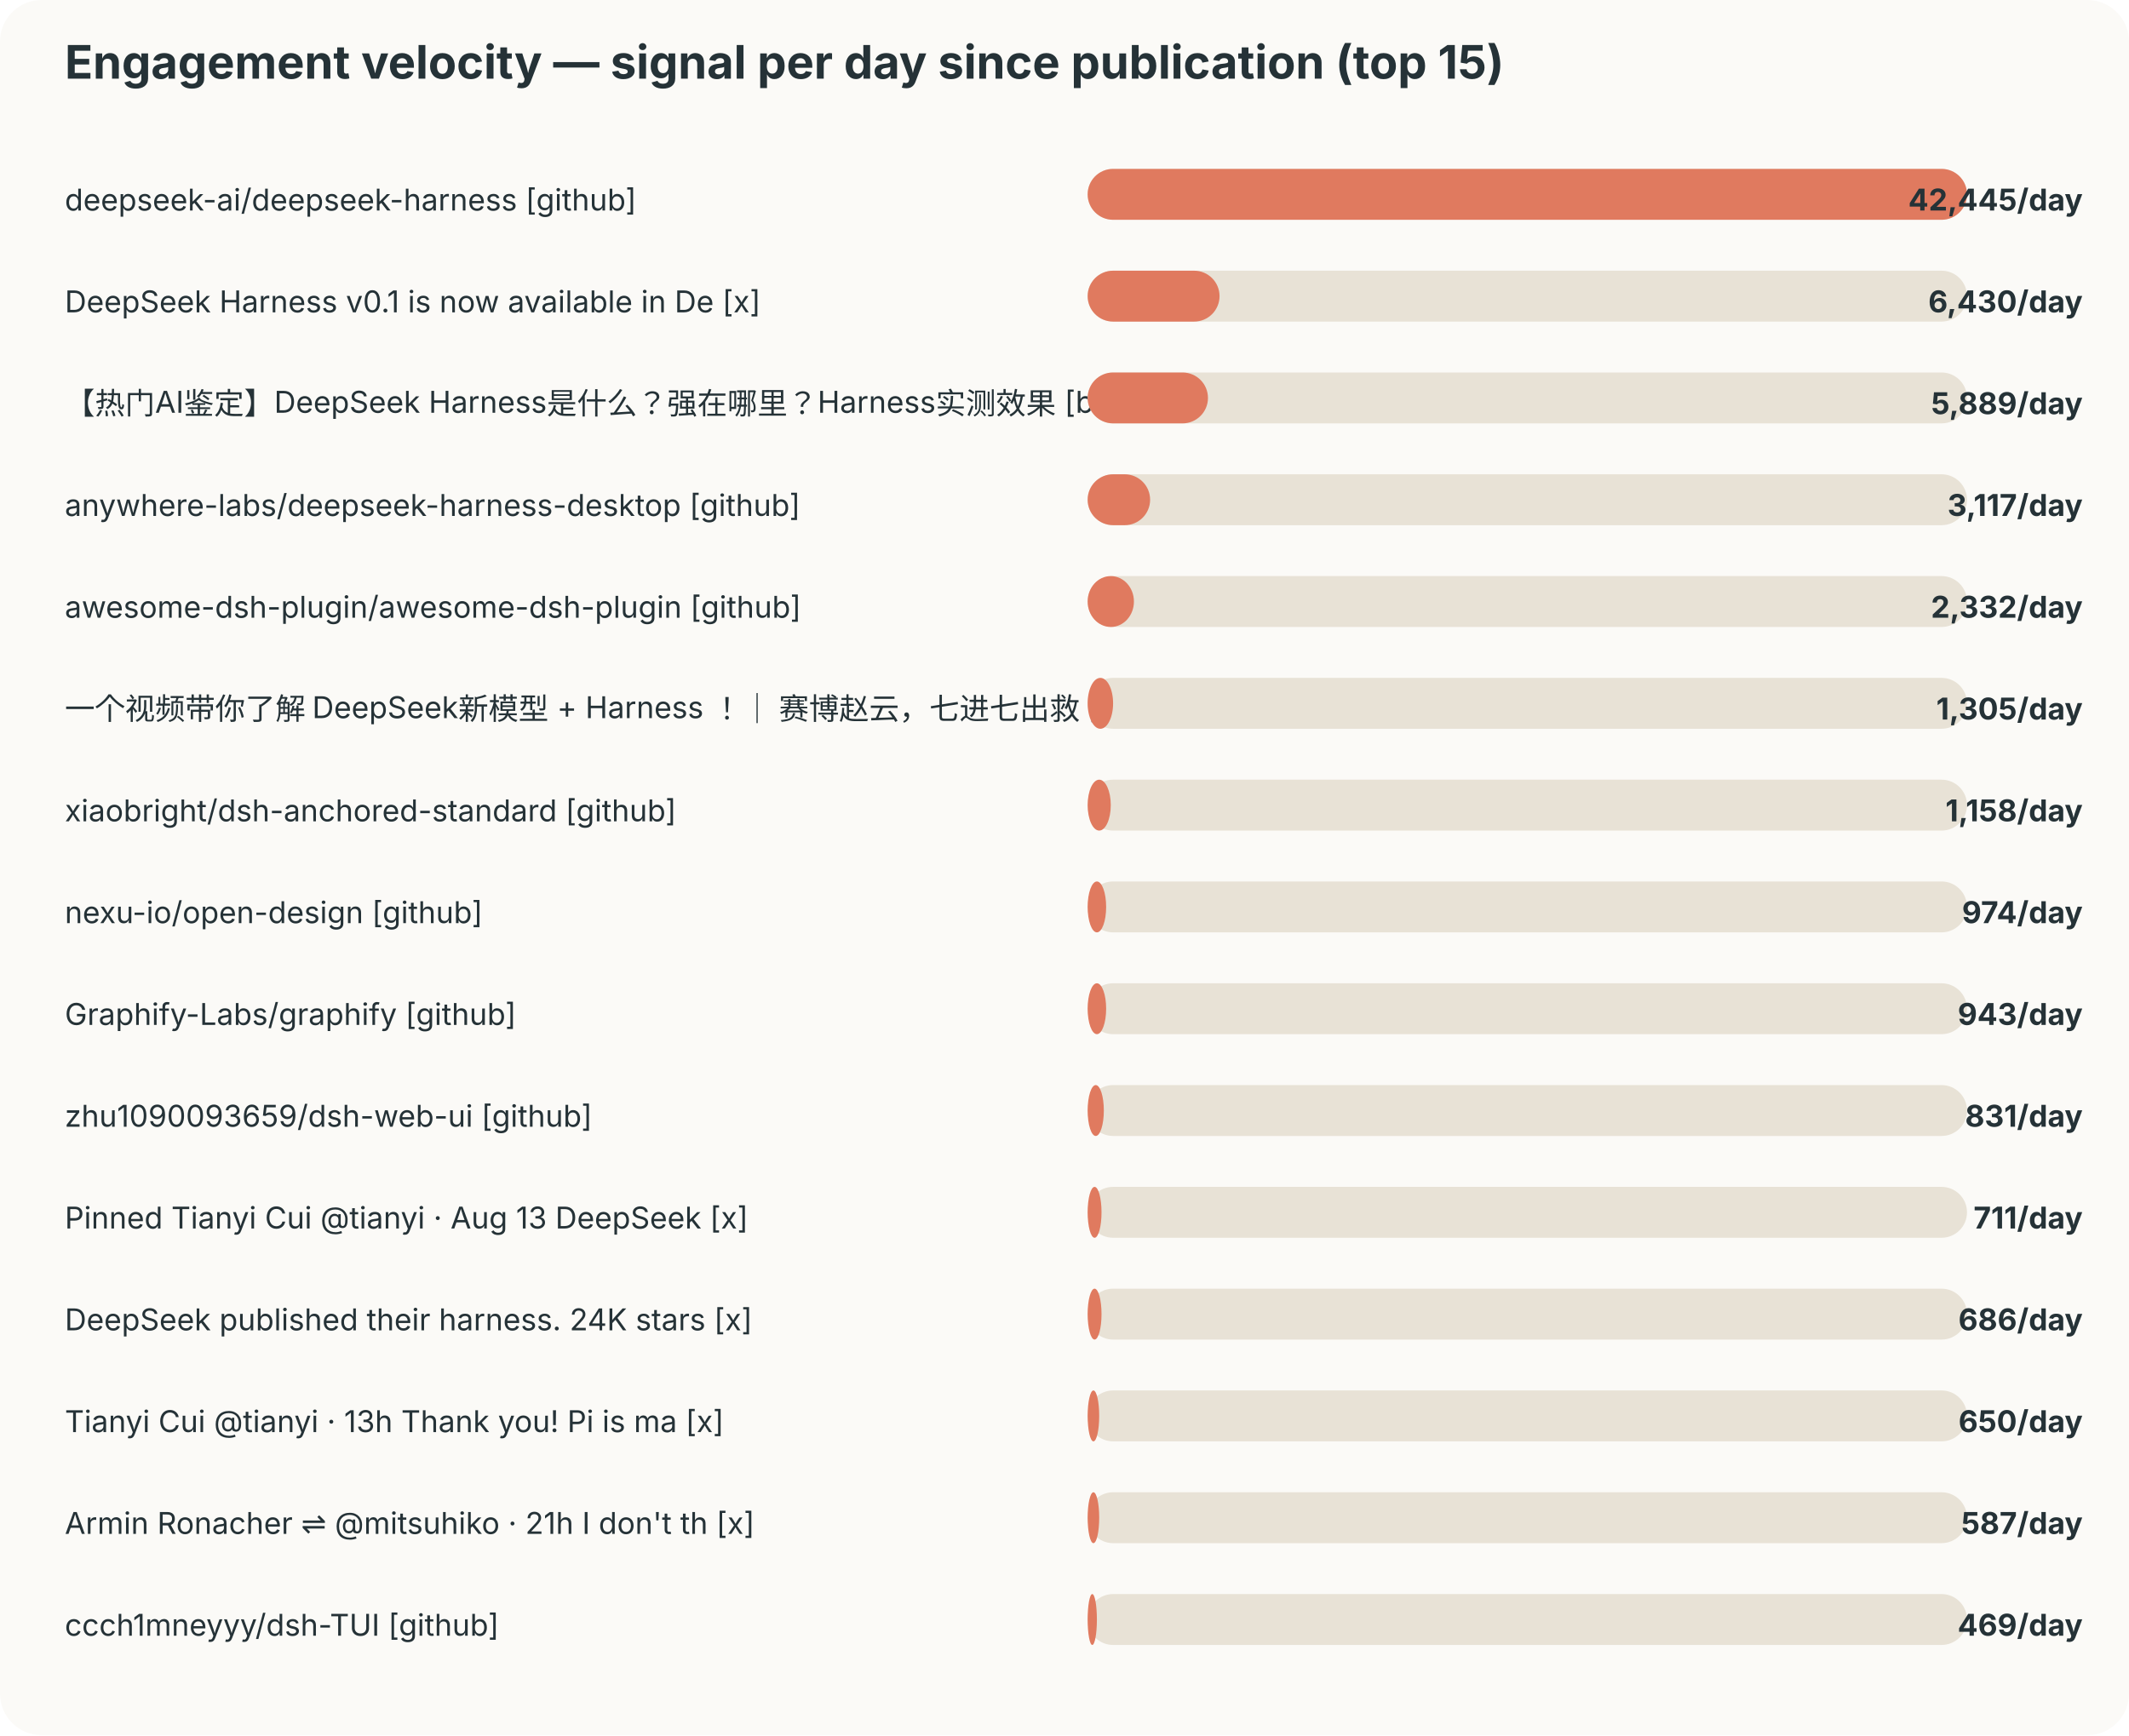
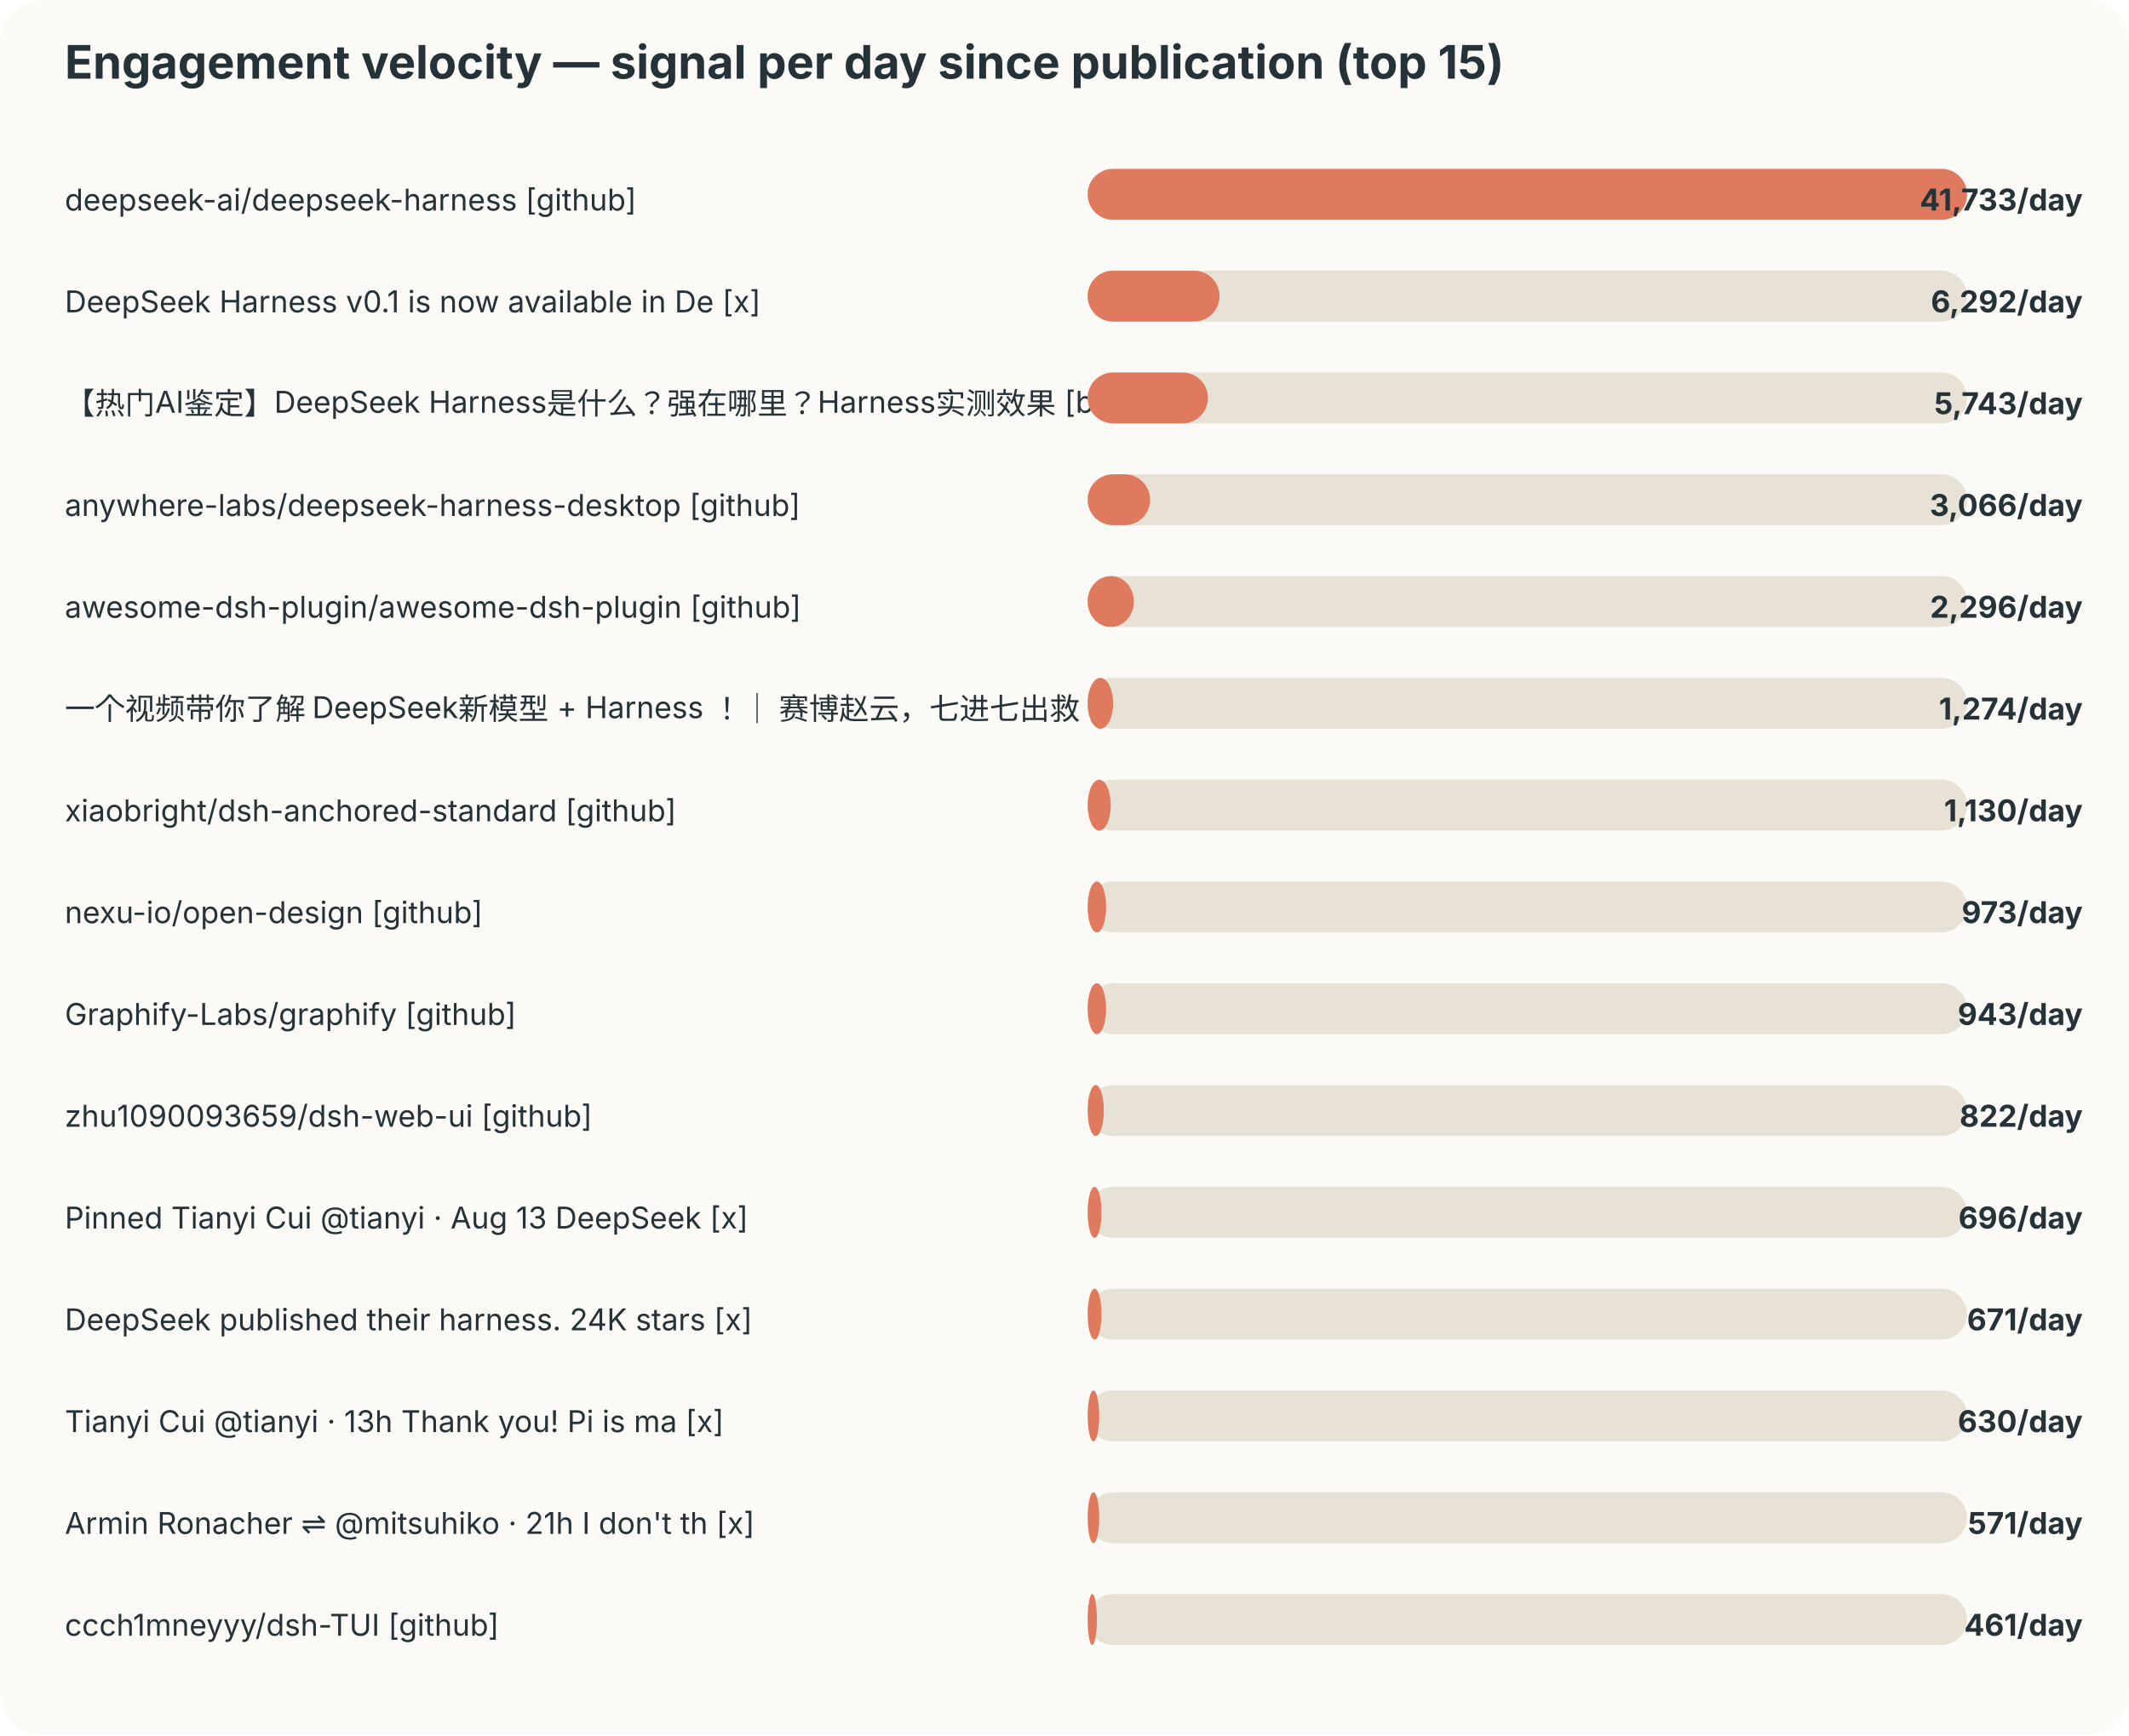
<svg xmlns="http://www.w3.org/2000/svg" width="920" height="750" viewBox="0 0 920 750">
  <style>text{font-family:-apple-system,BlinkMacSystemFont,"Segoe UI",sans-serif;fill:#253237} .muted{fill:#6b7a80;font-size:12px}</style>
  <rect width="100%" height="100%" rx="18" fill="#fbfaf7" />
  <text x="28" y="34" font-size="20" font-weight="700">Engagement velocity — signal per day since publication (top 15)</text>
  <text x="28" y="91" font-size="13">deepseek-ai/deepseek-harness [github]</text>
  <rect x="470" y="73" width="380" height="22" rx="11" fill="#e8e2d6" />
  <rect x="470" y="73" width="380" height="22" rx="11" fill="#e07a5f" />
-   <text x="900" y="91" text-anchor="end" font-size="13" font-weight="700">42,445/day</text>
+   <text x="900" y="91" text-anchor="end" font-size="13" font-weight="700">41,733/day</text>
  <text x="28" y="135" font-size="13">DeepSeek Harness v0.1 is now available in De [x]</text>
  <rect x="470" y="117" width="380" height="22" rx="11" fill="#e8e2d6" />
  <rect x="470" y="117" width="57" height="22" rx="11" fill="#e07a5f" />
-   <text x="900" y="135" text-anchor="end" font-size="13" font-weight="700">6,430/day</text>
+   <text x="900" y="135" text-anchor="end" font-size="13" font-weight="700">6,292/day</text>
  <text x="28" y="179" font-size="13">【热门AI鉴定】DeepSeek Harness是什么？强在哪里？Harness实测效果 [bilibili]</text>
  <rect x="470" y="161" width="380" height="22" rx="11" fill="#e8e2d6" />
  <rect x="470" y="161" width="52" height="22" rx="11" fill="#e07a5f" />
-   <text x="900" y="179" text-anchor="end" font-size="13" font-weight="700">5,889/day</text>
+   <text x="900" y="179" text-anchor="end" font-size="13" font-weight="700">5,743/day</text>
  <text x="28" y="223" font-size="13">anywhere-labs/deepseek-harness-desktop [github]</text>
  <rect x="470" y="205" width="380" height="22" rx="11" fill="#e8e2d6" />
  <rect x="470" y="205" width="27" height="22" rx="11" fill="#e07a5f" />
-   <text x="900" y="223" text-anchor="end" font-size="13" font-weight="700">3,117/day</text>
+   <text x="900" y="223" text-anchor="end" font-size="13" font-weight="700">3,066/day</text>
  <text x="28" y="267" font-size="13">awesome-dsh-plugin/awesome-dsh-plugin [github]</text>
  <rect x="470" y="249" width="380" height="22" rx="11" fill="#e8e2d6" />
  <rect x="470" y="249" width="20" height="22" rx="11" fill="#e07a5f" />
-   <text x="900" y="267" text-anchor="end" font-size="13" font-weight="700">2,332/day</text>
+   <text x="900" y="267" text-anchor="end" font-size="13" font-weight="700">2,296/day</text>
  <text x="28" y="311" font-size="13">一个视频带你了解 DeepSeek新模型 + Harness ！｜ 赛博赵云，七进七出救 [bilibili]</text>
  <rect x="470" y="293" width="380" height="22" rx="11" fill="#e8e2d6" />
  <rect x="470" y="293" width="11" height="22" rx="11" fill="#e07a5f" />
-   <text x="900" y="311" text-anchor="end" font-size="13" font-weight="700">1,305/day</text>
+   <text x="900" y="311" text-anchor="end" font-size="13" font-weight="700">1,274/day</text>
  <text x="28" y="355" font-size="13">xiaobright/dsh-anchored-standard [github]</text>
  <rect x="470" y="337" width="380" height="22" rx="11" fill="#e8e2d6" />
  <rect x="470" y="337" width="10" height="22" rx="11" fill="#e07a5f" />
-   <text x="900" y="355" text-anchor="end" font-size="13" font-weight="700">1,158/day</text>
+   <text x="900" y="355" text-anchor="end" font-size="13" font-weight="700">1,130/day</text>
  <text x="28" y="399" font-size="13">nexu-io/open-design [github]</text>
  <rect x="470" y="381" width="380" height="22" rx="11" fill="#e8e2d6" />
  <rect x="470" y="381" width="8" height="22" rx="11" fill="#e07a5f" />
-   <text x="900" y="399" text-anchor="end" font-size="13" font-weight="700">974/day</text>
+   <text x="900" y="399" text-anchor="end" font-size="13" font-weight="700">973/day</text>
  <text x="28" y="443" font-size="13">Graphify-Labs/graphify [github]</text>
  <rect x="470" y="425" width="380" height="22" rx="11" fill="#e8e2d6" />
  <rect x="470" y="425" width="8" height="22" rx="11" fill="#e07a5f" />
  <text x="900" y="443" text-anchor="end" font-size="13" font-weight="700">943/day</text>
  <text x="28" y="487" font-size="13">zhu1090093659/dsh-web-ui [github]</text>
  <rect x="470" y="469" width="380" height="22" rx="11" fill="#e8e2d6" />
  <rect x="470" y="469" width="7" height="22" rx="11" fill="#e07a5f" />
-   <text x="900" y="487" text-anchor="end" font-size="13" font-weight="700">831/day</text>
+   <text x="900" y="487" text-anchor="end" font-size="13" font-weight="700">822/day</text>
  <text x="28" y="531" font-size="13">Pinned Tianyi Cui @tianyi · Aug 13 DeepSeek  [x]</text>
  <rect x="470" y="513" width="380" height="22" rx="11" fill="#e8e2d6" />
  <rect x="470" y="513" width="6" height="22" rx="11" fill="#e07a5f" />
-   <text x="900" y="531" text-anchor="end" font-size="13" font-weight="700">711/day</text>
+   <text x="900" y="531" text-anchor="end" font-size="13" font-weight="700">696/day</text>
  <text x="28" y="575" font-size="13">DeepSeek published their harness. 24K stars  [x]</text>
  <rect x="470" y="557" width="380" height="22" rx="11" fill="#e8e2d6" />
  <rect x="470" y="557" width="6" height="22" rx="11" fill="#e07a5f" />
-   <text x="900" y="575" text-anchor="end" font-size="13" font-weight="700">686/day</text>
+   <text x="900" y="575" text-anchor="end" font-size="13" font-weight="700">671/day</text>
  <text x="28" y="619" font-size="13">Tianyi Cui @tianyi · 13h Thank you! Pi is ma [x]</text>
  <rect x="470" y="601" width="380" height="22" rx="11" fill="#e8e2d6" />
  <rect x="470" y="601" width="5" height="22" rx="11" fill="#e07a5f" />
-   <text x="900" y="619" text-anchor="end" font-size="13" font-weight="700">650/day</text>
+   <text x="900" y="619" text-anchor="end" font-size="13" font-weight="700">630/day</text>
  <text x="28" y="663" font-size="13">Armin Ronacher ⇌ @mitsuhiko · 21h I don't th [x]</text>
  <rect x="470" y="645" width="380" height="22" rx="11" fill="#e8e2d6" />
  <rect x="470" y="645" width="5" height="22" rx="11" fill="#e07a5f" />
-   <text x="900" y="663" text-anchor="end" font-size="13" font-weight="700">587/day</text>
+   <text x="900" y="663" text-anchor="end" font-size="13" font-weight="700">571/day</text>
  <text x="28" y="707" font-size="13">ccch1mneyyy/dsh-TUI [github]</text>
  <rect x="470" y="689" width="380" height="22" rx="11" fill="#e8e2d6" />
  <rect x="470" y="689" width="4" height="22" rx="11" fill="#e07a5f" />
-   <text x="900" y="707" text-anchor="end" font-size="13" font-weight="700">469/day</text>
+   <text x="900" y="707" text-anchor="end" font-size="13" font-weight="700">461/day</text>
</svg>
